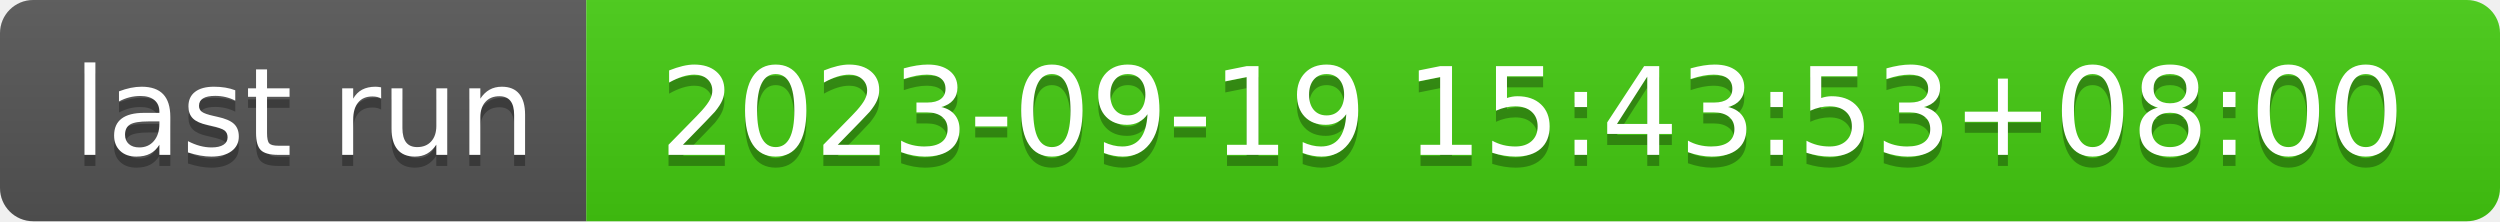
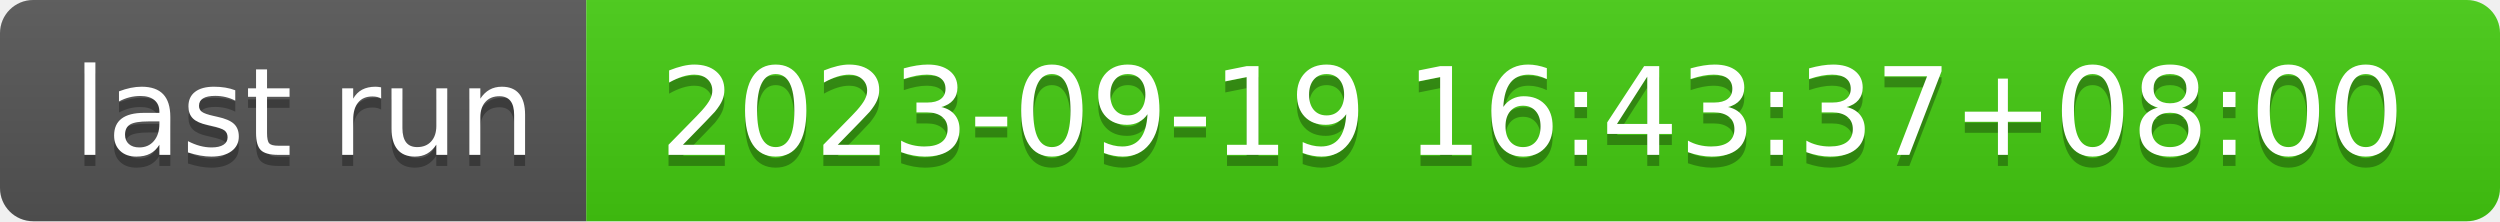
- <svg xmlns="http://www.w3.org/2000/svg" width="226" height="20" role="img" aria-label="last run: 2023-09-19 15:43:53+08:00">
+ <svg xmlns="http://www.w3.org/2000/svg" width="226" height="20" role="img" aria-label="last run: 2023-09-19 16:43:37+08:00">
  <linearGradient id="s" x2="0" y2="100%">
    <stop offset="0" stop-color="#bbb" stop-opacity=".1" />
    <stop offset="1" stop-opacity=".1" />
  </linearGradient>
  <clipPath id="r">
    <rect width="226" height="20" rx="3" fill="#fff" />
  </clipPath>
  <g clip-path="url(#r)">
    <rect width="53" height="20" fill="#555" />
    <rect x="53" width="173" height="20" fill="#4c1" />
    <rect width="226" height="20" fill="url(#s)" />
  </g>
  <g fill="#fff" text-anchor="middle" font-family="Verdana,Geneva,DejaVu Sans,sans-serif" text-rendering="geometricPrecision" font-size="110">
    <text aria-hidden="true" x="275" y="150" fill="#010101" fill-opacity=".3" transform="scale(.1)" textLength="430">last run</text>
    <text x="275" y="140" transform="scale(.1)" fill="#fff" textLength="430">last run</text>
-     <text aria-hidden="true" x="1385" y="150" fill="#010101" fill-opacity=".3" transform="scale(.1)" textLength="1630">2023-09-19 15:43:53+08:00</text>
-     <text x="1385" y="140" transform="scale(.1)" fill="#fff" textLength="1630">2023-09-19 15:43:53+08:00</text>
+     <text aria-hidden="true" x="1385" y="150" fill="#010101" fill-opacity=".3" transform="scale(.1)" textLength="1630">2023-09-19 16:43:37+08:00</text>
+     <text x="1385" y="140" transform="scale(.1)" fill="#fff" textLength="1630">2023-09-19 16:43:37+08:00</text>
  </g>
</svg>
